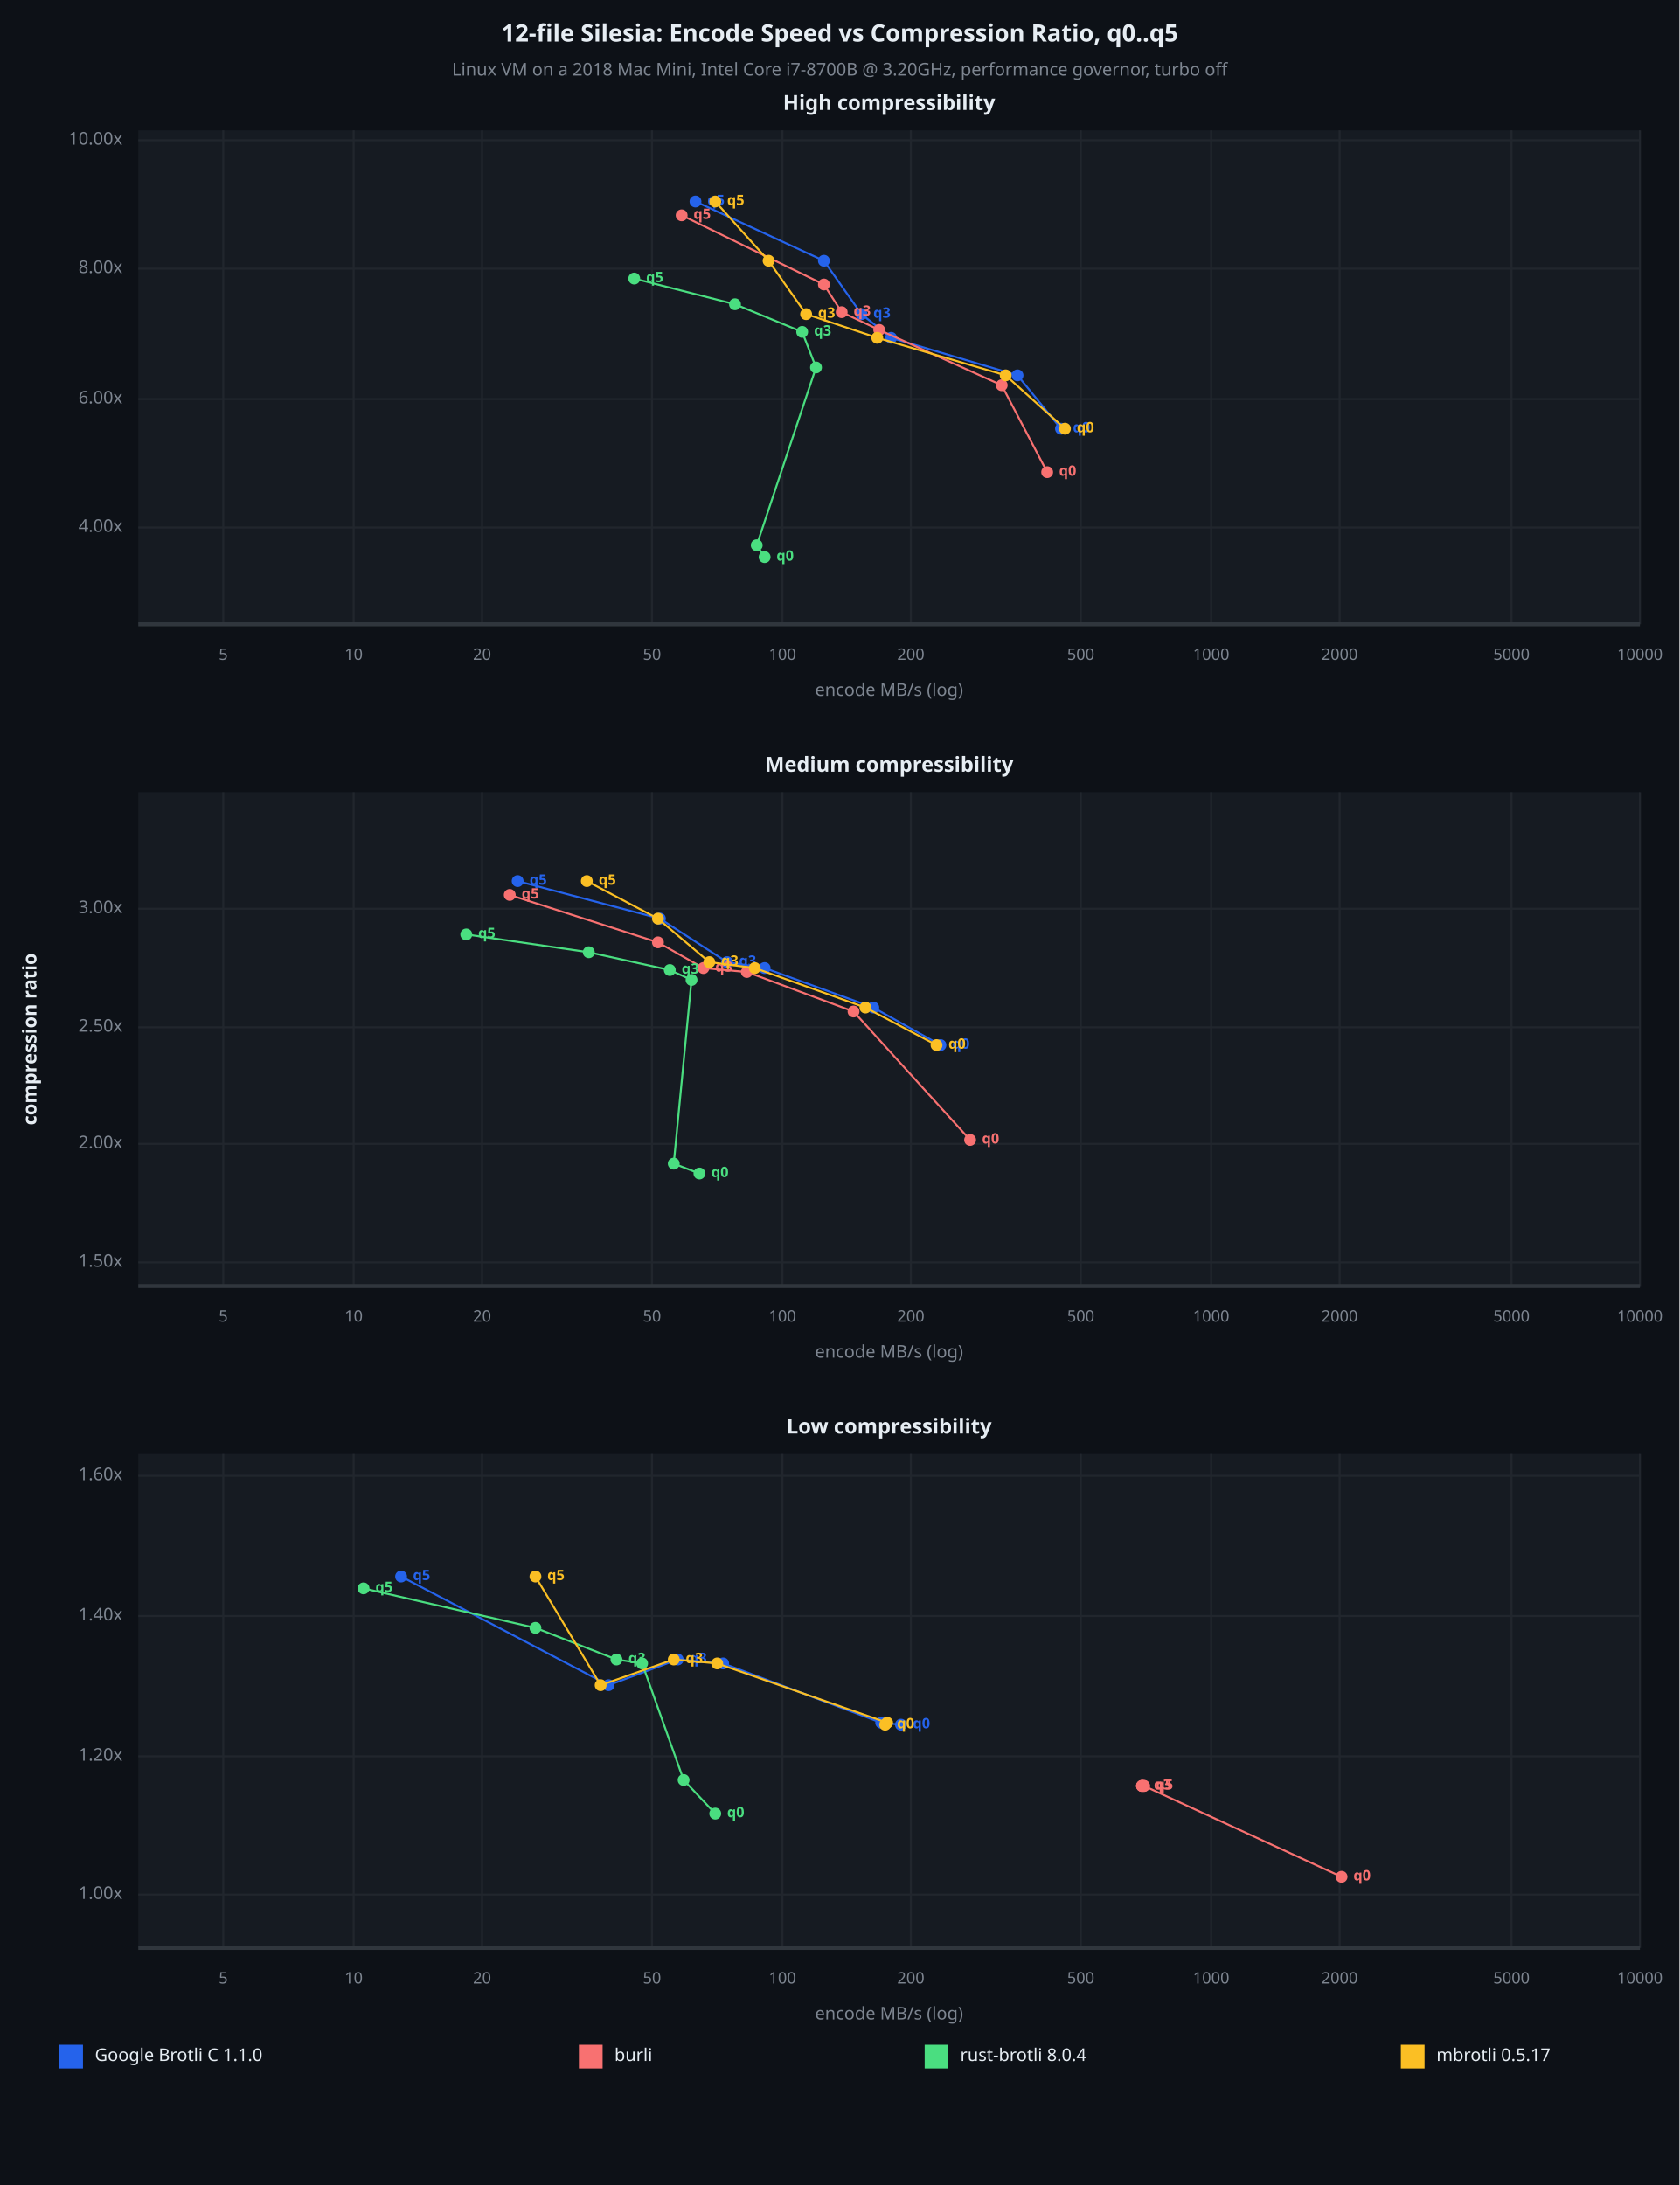
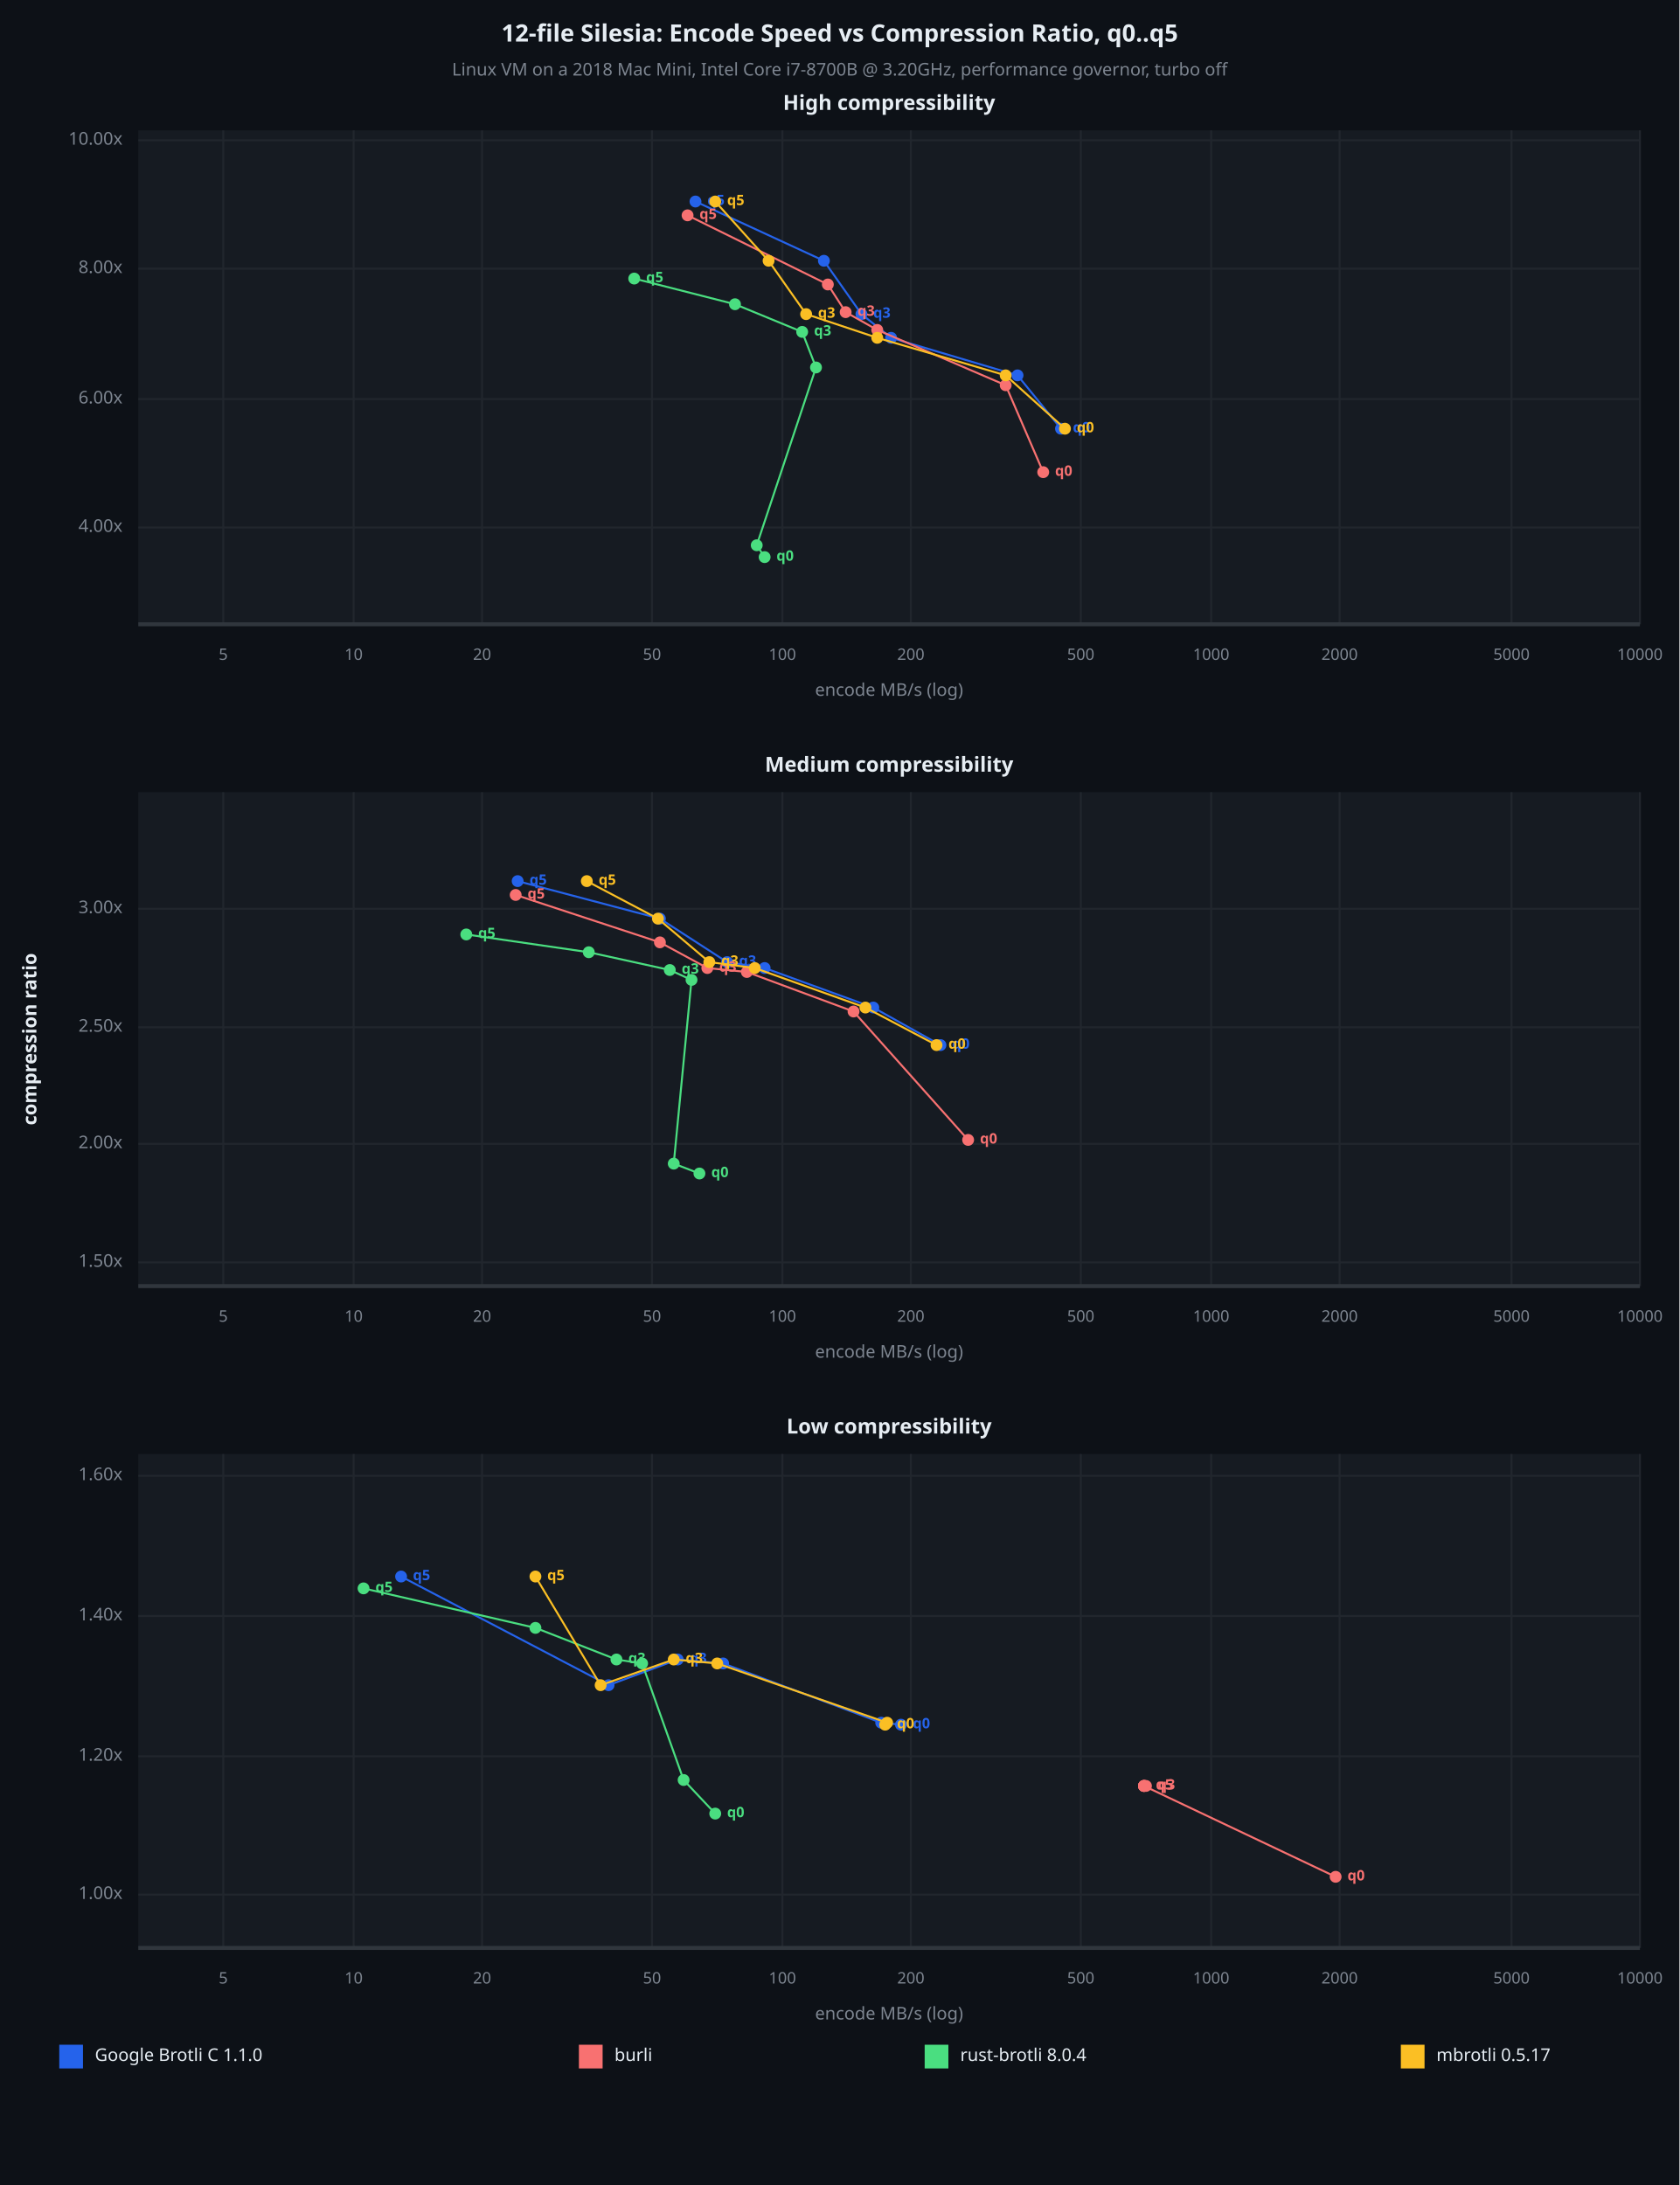
<svg xmlns="http://www.w3.org/2000/svg" viewBox="0 0 850 1106" font-family="system-ui, -apple-system, sans-serif">
  <rect x="0" y="0" width="850" height="1106" opacity="1" fill="#0D1117" stroke="none" />
  <text x="425" y="18" dy="0.5ex" text-anchor="middle" font-family="sans-serif" font-size="12.097" opacity="1" fill="#E6EDF3" font-weight="bold">
12-file Silesia: Encode Speed vs Compression Ratio, q0..q5
</text>
  <text x="425" y="36" dy="0.5ex" text-anchor="middle" font-family="sans-serif" font-size="8.871" opacity="1" fill="#7D8590">
Linux VM on a 2018 Mac Mini, Intel Core i7-8700B @ 3.20GHz, performance governor, turbo off
</text>
  <rect x="70" y="66" width="760" height="250" opacity="1" fill="#161B22" stroke="none" />
  <text x="450" y="53" dy="0.5ex" text-anchor="middle" font-family="sans-serif" font-size="10.484" opacity="1" fill="#E6EDF3" font-weight="bold">
High compressibility
</text>
  <polyline fill="none" opacity="1" stroke="#21262D" stroke-width="1" points="113,66 113,316 " />
  <text x="113" y="332" dy="0.5ex" text-anchor="middle" font-family="sans-serif" font-size="8.065" opacity="1" fill="#7D8590">
5
</text>
  <polyline fill="none" opacity="1" stroke="#21262D" stroke-width="1" points="179,66 179,316 " />
  <text x="179" y="332" dy="0.5ex" text-anchor="middle" font-family="sans-serif" font-size="8.065" opacity="1" fill="#7D8590">
10
</text>
  <polyline fill="none" opacity="1" stroke="#21262D" stroke-width="1" points="244,66 244,316 " />
  <text x="244" y="332" dy="0.5ex" text-anchor="middle" font-family="sans-serif" font-size="8.065" opacity="1" fill="#7D8590">
20
</text>
  <polyline fill="none" opacity="1" stroke="#21262D" stroke-width="1" points="330,66 330,316 " />
  <text x="330" y="332" dy="0.5ex" text-anchor="middle" font-family="sans-serif" font-size="8.065" opacity="1" fill="#7D8590">
50
</text>
  <polyline fill="none" opacity="1" stroke="#21262D" stroke-width="1" points="396,66 396,316 " />
  <text x="396" y="332" dy="0.5ex" text-anchor="middle" font-family="sans-serif" font-size="8.065" opacity="1" fill="#7D8590">
100
</text>
  <polyline fill="none" opacity="1" stroke="#21262D" stroke-width="1" points="461,66 461,316 " />
  <text x="461" y="332" dy="0.5ex" text-anchor="middle" font-family="sans-serif" font-size="8.065" opacity="1" fill="#7D8590">
200
</text>
  <polyline fill="none" opacity="1" stroke="#21262D" stroke-width="1" points="547,66 547,316 " />
  <text x="547" y="332" dy="0.5ex" text-anchor="middle" font-family="sans-serif" font-size="8.065" opacity="1" fill="#7D8590">
500
</text>
  <polyline fill="none" opacity="1" stroke="#21262D" stroke-width="1" points="613,66 613,316 " />
  <text x="613" y="332" dy="0.5ex" text-anchor="middle" font-family="sans-serif" font-size="8.065" opacity="1" fill="#7D8590">
1000
</text>
  <polyline fill="none" opacity="1" stroke="#21262D" stroke-width="1" points="678,66 678,316 " />
  <text x="678" y="332" dy="0.5ex" text-anchor="middle" font-family="sans-serif" font-size="8.065" opacity="1" fill="#7D8590">
2000
</text>
  <polyline fill="none" opacity="1" stroke="#21262D" stroke-width="1" points="765,66 765,316 " />
  <text x="765" y="332" dy="0.5ex" text-anchor="middle" font-family="sans-serif" font-size="8.065" opacity="1" fill="#7D8590">
5000
</text>
  <polyline fill="none" opacity="1" stroke="#21262D" stroke-width="1" points="830,66 830,316 " />
  <text x="830" y="332" dy="0.5ex" text-anchor="middle" font-family="sans-serif" font-size="8.065" opacity="1" fill="#7D8590">
10000
</text>
  <polyline fill="none" opacity="1" stroke="#21262D" stroke-width="1" points="70,267 830,267 " />
  <text x="62" y="267" dy="0.5ex" text-anchor="end" font-family="sans-serif" font-size="8.871" opacity="1" fill="#7D8590">
4.00x
</text>
  <polyline fill="none" opacity="1" stroke="#21262D" stroke-width="1" points="70,202 830,202 " />
  <text x="62" y="202" dy="0.5ex" text-anchor="end" font-family="sans-serif" font-size="8.871" opacity="1" fill="#7D8590">
6.00x
</text>
  <polyline fill="none" opacity="1" stroke="#21262D" stroke-width="1" points="70,136 830,136 " />
  <text x="62" y="136" dy="0.5ex" text-anchor="end" font-family="sans-serif" font-size="8.871" opacity="1" fill="#7D8590">
8.00x
</text>
  <polyline fill="none" opacity="1" stroke="#21262D" stroke-width="1" points="70,71 830,71 " />
  <text x="62" y="71" dy="0.5ex" text-anchor="end" font-family="sans-serif" font-size="8.871" opacity="1" fill="#7D8590">
10.00x
</text>
  <polyline fill="none" opacity="1" stroke="#30363D" stroke-width="2" points="70,316 830,316 " />
  <polyline fill="none" opacity="1" stroke="#2563EB" stroke-width="1" points="537,217 515,190 451,171 436,159 417,132 352,102 " />
  <circle cx="537" cy="217" r="3" opacity="1" fill="#2563EB" stroke="none" stroke-width="1" />
  <text x="543" y="217" dy="0.5ex" text-anchor="start" font-family="sans-serif" font-size="7.258" opacity="1" fill="#2563EB" font-weight="bold">
q0
</text>
  <circle cx="515" cy="190" r="3" opacity="1" fill="#2563EB" stroke="none" stroke-width="1" />
  <circle cx="451" cy="171" r="3" opacity="1" fill="#2563EB" stroke="none" stroke-width="1" />
  <circle cx="436" cy="159" r="3" opacity="1" fill="#2563EB" stroke="none" stroke-width="1" />
  <text x="442" y="159" dy="0.5ex" text-anchor="start" font-family="sans-serif" font-size="7.258" opacity="1" fill="#2563EB" font-weight="bold">
q3
</text>
  <circle cx="417" cy="132" r="3" opacity="1" fill="#2563EB" stroke="none" stroke-width="1" />
  <circle cx="352" cy="102" r="3" opacity="1" fill="#2563EB" stroke="none" stroke-width="1" />
  <text x="358" y="102" dy="0.5ex" text-anchor="start" font-family="sans-serif" font-size="7.258" opacity="1" fill="#2563EB" font-weight="bold">
q5
</text>
-   <polyline fill="none" opacity="1" stroke="#F87171" stroke-width="1" points="530,239 507,195 445,167 426,158 417,144 345,109 " />
-   <circle cx="530" cy="239" r="3" opacity="1" fill="#F87171" stroke="none" stroke-width="1" />
-   <text x="536" y="239" dy="0.5ex" text-anchor="start" font-family="sans-serif" font-size="7.258" opacity="1" fill="#F87171" font-weight="bold">
- q0
- </text>
-   <circle cx="507" cy="195" r="3" opacity="1" fill="#F87171" stroke="none" stroke-width="1" />
-   <circle cx="445" cy="167" r="3" opacity="1" fill="#F87171" stroke="none" stroke-width="1" />
-   <circle cx="426" cy="158" r="3" opacity="1" fill="#F87171" stroke="none" stroke-width="1" />
-   <text x="432" y="158" dy="0.5ex" text-anchor="start" font-family="sans-serif" font-size="7.258" opacity="1" fill="#F87171" font-weight="bold">
- q3
- </text>
-   <circle cx="417" cy="144" r="3" opacity="1" fill="#F87171" stroke="none" stroke-width="1" />
-   <circle cx="345" cy="109" r="3" opacity="1" fill="#F87171" stroke="none" stroke-width="1" />
-   <text x="351" y="109" dy="0.5ex" text-anchor="start" font-family="sans-serif" font-size="7.258" opacity="1" fill="#F87171" font-weight="bold">
+   <polyline fill="none" opacity="1" stroke="#F87171" stroke-width="1" points="528,239 509,195 444,167 428,158 419,144 348,109 " />
+   <circle cx="528" cy="239" r="3" opacity="1" fill="#F87171" stroke="none" stroke-width="1" />
+   <text x="534" y="239" dy="0.5ex" text-anchor="start" font-family="sans-serif" font-size="7.258" opacity="1" fill="#F87171" font-weight="bold">
+ q0
+ </text>
+   <circle cx="509" cy="195" r="3" opacity="1" fill="#F87171" stroke="none" stroke-width="1" />
+   <circle cx="444" cy="167" r="3" opacity="1" fill="#F87171" stroke="none" stroke-width="1" />
+   <circle cx="428" cy="158" r="3" opacity="1" fill="#F87171" stroke="none" stroke-width="1" />
+   <text x="434" y="158" dy="0.5ex" text-anchor="start" font-family="sans-serif" font-size="7.258" opacity="1" fill="#F87171" font-weight="bold">
+ q3
+ </text>
+   <circle cx="419" cy="144" r="3" opacity="1" fill="#F87171" stroke="none" stroke-width="1" />
+   <circle cx="348" cy="109" r="3" opacity="1" fill="#F87171" stroke="none" stroke-width="1" />
+   <text x="354" y="109" dy="0.5ex" text-anchor="start" font-family="sans-serif" font-size="7.258" opacity="1" fill="#F87171" font-weight="bold">
q5
</text>
  <polyline fill="none" opacity="1" stroke="#4ADE80" stroke-width="1" points="387,282 383,276 413,186 406,168 372,154 321,141 " />
  <circle cx="387" cy="282" r="3" opacity="1" fill="#4ADE80" stroke="none" stroke-width="1" />
  <text x="393" y="282" dy="0.5ex" text-anchor="start" font-family="sans-serif" font-size="7.258" opacity="1" fill="#4ADE80" font-weight="bold">
q0
</text>
  <circle cx="383" cy="276" r="3" opacity="1" fill="#4ADE80" stroke="none" stroke-width="1" />
  <circle cx="413" cy="186" r="3" opacity="1" fill="#4ADE80" stroke="none" stroke-width="1" />
  <circle cx="406" cy="168" r="3" opacity="1" fill="#4ADE80" stroke="none" stroke-width="1" />
  <text x="412" y="168" dy="0.5ex" text-anchor="start" font-family="sans-serif" font-size="7.258" opacity="1" fill="#4ADE80" font-weight="bold">
q3
</text>
  <circle cx="372" cy="154" r="3" opacity="1" fill="#4ADE80" stroke="none" stroke-width="1" />
  <circle cx="321" cy="141" r="3" opacity="1" fill="#4ADE80" stroke="none" stroke-width="1" />
  <text x="327" y="141" dy="0.5ex" text-anchor="start" font-family="sans-serif" font-size="7.258" opacity="1" fill="#4ADE80" font-weight="bold">
q5
</text>
  <polyline fill="none" opacity="1" stroke="#FBBF24" stroke-width="1" points="539,217 509,190 444,171 408,159 389,132 362,102 " />
  <circle cx="539" cy="217" r="3" opacity="1" fill="#FBBF24" stroke="none" stroke-width="1" />
  <text x="545" y="217" dy="0.5ex" text-anchor="start" font-family="sans-serif" font-size="7.258" opacity="1" fill="#FBBF24" font-weight="bold">
q0
</text>
  <circle cx="509" cy="190" r="3" opacity="1" fill="#FBBF24" stroke="none" stroke-width="1" />
  <circle cx="444" cy="171" r="3" opacity="1" fill="#FBBF24" stroke="none" stroke-width="1" />
  <circle cx="408" cy="159" r="3" opacity="1" fill="#FBBF24" stroke="none" stroke-width="1" />
  <text x="414" y="159" dy="0.5ex" text-anchor="start" font-family="sans-serif" font-size="7.258" opacity="1" fill="#FBBF24" font-weight="bold">
q3
</text>
  <circle cx="389" cy="132" r="3" opacity="1" fill="#FBBF24" stroke="none" stroke-width="1" />
  <circle cx="362" cy="102" r="3" opacity="1" fill="#FBBF24" stroke="none" stroke-width="1" />
  <text x="368" y="102" dy="0.5ex" text-anchor="start" font-family="sans-serif" font-size="7.258" opacity="1" fill="#FBBF24" font-weight="bold">
q5
</text>
  <text x="450" y="350" dy="0.5ex" text-anchor="middle" font-family="sans-serif" font-size="8.871" opacity="1" fill="#7D8590">
encode MB/s (log)
</text>
  <rect x="70" y="401" width="760" height="250" opacity="1" fill="#161B22" stroke="none" />
  <text x="450" y="388" dy="0.5ex" text-anchor="middle" font-family="sans-serif" font-size="10.484" opacity="1" fill="#E6EDF3" font-weight="bold">
Medium compressibility
</text>
  <polyline fill="none" opacity="1" stroke="#21262D" stroke-width="1" points="113,401 113,651 " />
  <text x="113" y="667" dy="0.5ex" text-anchor="middle" font-family="sans-serif" font-size="8.065" opacity="1" fill="#7D8590">
5
</text>
  <polyline fill="none" opacity="1" stroke="#21262D" stroke-width="1" points="179,401 179,651 " />
  <text x="179" y="667" dy="0.5ex" text-anchor="middle" font-family="sans-serif" font-size="8.065" opacity="1" fill="#7D8590">
10
</text>
  <polyline fill="none" opacity="1" stroke="#21262D" stroke-width="1" points="244,401 244,651 " />
  <text x="244" y="667" dy="0.5ex" text-anchor="middle" font-family="sans-serif" font-size="8.065" opacity="1" fill="#7D8590">
20
</text>
  <polyline fill="none" opacity="1" stroke="#21262D" stroke-width="1" points="330,401 330,651 " />
  <text x="330" y="667" dy="0.5ex" text-anchor="middle" font-family="sans-serif" font-size="8.065" opacity="1" fill="#7D8590">
50
</text>
  <polyline fill="none" opacity="1" stroke="#21262D" stroke-width="1" points="396,401 396,651 " />
  <text x="396" y="667" dy="0.5ex" text-anchor="middle" font-family="sans-serif" font-size="8.065" opacity="1" fill="#7D8590">
100
</text>
  <polyline fill="none" opacity="1" stroke="#21262D" stroke-width="1" points="461,401 461,651 " />
  <text x="461" y="667" dy="0.5ex" text-anchor="middle" font-family="sans-serif" font-size="8.065" opacity="1" fill="#7D8590">
200
</text>
  <polyline fill="none" opacity="1" stroke="#21262D" stroke-width="1" points="547,401 547,651 " />
  <text x="547" y="667" dy="0.5ex" text-anchor="middle" font-family="sans-serif" font-size="8.065" opacity="1" fill="#7D8590">
500
</text>
  <polyline fill="none" opacity="1" stroke="#21262D" stroke-width="1" points="613,401 613,651 " />
  <text x="613" y="667" dy="0.5ex" text-anchor="middle" font-family="sans-serif" font-size="8.065" opacity="1" fill="#7D8590">
1000
</text>
  <polyline fill="none" opacity="1" stroke="#21262D" stroke-width="1" points="678,401 678,651 " />
  <text x="678" y="667" dy="0.5ex" text-anchor="middle" font-family="sans-serif" font-size="8.065" opacity="1" fill="#7D8590">
2000
</text>
  <polyline fill="none" opacity="1" stroke="#21262D" stroke-width="1" points="765,401 765,651 " />
  <text x="765" y="667" dy="0.5ex" text-anchor="middle" font-family="sans-serif" font-size="8.065" opacity="1" fill="#7D8590">
5000
</text>
  <polyline fill="none" opacity="1" stroke="#21262D" stroke-width="1" points="830,401 830,651 " />
  <text x="830" y="667" dy="0.5ex" text-anchor="middle" font-family="sans-serif" font-size="8.065" opacity="1" fill="#7D8590">
10000
</text>
  <polyline fill="none" opacity="1" stroke="#21262D" stroke-width="1" points="70,639 830,639 " />
  <text x="62" y="639" dy="0.5ex" text-anchor="end" font-family="sans-serif" font-size="8.871" opacity="1" fill="#7D8590">
1.50x
</text>
  <polyline fill="none" opacity="1" stroke="#21262D" stroke-width="1" points="70,579 830,579 " />
  <text x="62" y="579" dy="0.5ex" text-anchor="end" font-family="sans-serif" font-size="8.871" opacity="1" fill="#7D8590">
2.00x
</text>
  <polyline fill="none" opacity="1" stroke="#21262D" stroke-width="1" points="70,520 830,520 " />
  <text x="62" y="520" dy="0.5ex" text-anchor="end" font-family="sans-serif" font-size="8.871" opacity="1" fill="#7D8590">
2.50x
</text>
  <polyline fill="none" opacity="1" stroke="#21262D" stroke-width="1" points="70,460 830,460 " />
  <text x="62" y="460" dy="0.5ex" text-anchor="end" font-family="sans-serif" font-size="8.871" opacity="1" fill="#7D8590">
3.00x
</text>
  <polyline fill="none" opacity="1" stroke="#30363D" stroke-width="2" points="70,651 830,651 " />
  <polyline fill="none" opacity="1" stroke="#2563EB" stroke-width="1" points="476,529 442,510 387,490 368,487 334,465 262,446 " />
  <circle cx="476" cy="529" r="3" opacity="1" fill="#2563EB" stroke="none" stroke-width="1" />
  <text x="482" y="529" dy="0.5ex" text-anchor="start" font-family="sans-serif" font-size="7.258" opacity="1" fill="#2563EB" font-weight="bold">
q0
</text>
  <circle cx="442" cy="510" r="3" opacity="1" fill="#2563EB" stroke="none" stroke-width="1" />
  <circle cx="387" cy="490" r="3" opacity="1" fill="#2563EB" stroke="none" stroke-width="1" />
  <circle cx="368" cy="487" r="3" opacity="1" fill="#2563EB" stroke="none" stroke-width="1" />
  <text x="374" y="487" dy="0.5ex" text-anchor="start" font-family="sans-serif" font-size="7.258" opacity="1" fill="#2563EB" font-weight="bold">
q3
</text>
  <circle cx="334" cy="465" r="3" opacity="1" fill="#2563EB" stroke="none" stroke-width="1" />
  <circle cx="262" cy="446" r="3" opacity="1" fill="#2563EB" stroke="none" stroke-width="1" />
  <text x="268" y="446" dy="0.5ex" text-anchor="start" font-family="sans-serif" font-size="7.258" opacity="1" fill="#2563EB" font-weight="bold">
q5
</text>
-   <polyline fill="none" opacity="1" stroke="#F87171" stroke-width="1" points="491,577 432,512 378,492 356,490 333,477 258,453 " />
-   <circle cx="491" cy="577" r="3" opacity="1" fill="#F87171" stroke="none" stroke-width="1" />
-   <text x="497" y="577" dy="0.5ex" text-anchor="start" font-family="sans-serif" font-size="7.258" opacity="1" fill="#F87171" font-weight="bold">
+   <polyline fill="none" opacity="1" stroke="#F87171" stroke-width="1" points="490,577 432,512 378,492 358,490 334,477 261,453 " />
+   <circle cx="490" cy="577" r="3" opacity="1" fill="#F87171" stroke="none" stroke-width="1" />
+   <text x="496" y="577" dy="0.5ex" text-anchor="start" font-family="sans-serif" font-size="7.258" opacity="1" fill="#F87171" font-weight="bold">
q0
</text>
  <circle cx="432" cy="512" r="3" opacity="1" fill="#F87171" stroke="none" stroke-width="1" />
  <circle cx="378" cy="492" r="3" opacity="1" fill="#F87171" stroke="none" stroke-width="1" />
-   <circle cx="356" cy="490" r="3" opacity="1" fill="#F87171" stroke="none" stroke-width="1" />
-   <text x="362" y="490" dy="0.5ex" text-anchor="start" font-family="sans-serif" font-size="7.258" opacity="1" fill="#F87171" font-weight="bold">
- q3
- </text>
-   <circle cx="333" cy="477" r="3" opacity="1" fill="#F87171" stroke="none" stroke-width="1" />
-   <circle cx="258" cy="453" r="3" opacity="1" fill="#F87171" stroke="none" stroke-width="1" />
-   <text x="264" y="453" dy="0.5ex" text-anchor="start" font-family="sans-serif" font-size="7.258" opacity="1" fill="#F87171" font-weight="bold">
+   <circle cx="358" cy="490" r="3" opacity="1" fill="#F87171" stroke="none" stroke-width="1" />
+   <text x="364" y="490" dy="0.5ex" text-anchor="start" font-family="sans-serif" font-size="7.258" opacity="1" fill="#F87171" font-weight="bold">
+ q3
+ </text>
+   <circle cx="334" cy="477" r="3" opacity="1" fill="#F87171" stroke="none" stroke-width="1" />
+   <circle cx="261" cy="453" r="3" opacity="1" fill="#F87171" stroke="none" stroke-width="1" />
+   <text x="267" y="453" dy="0.5ex" text-anchor="start" font-family="sans-serif" font-size="7.258" opacity="1" fill="#F87171" font-weight="bold">
q5
</text>
  <polyline fill="none" opacity="1" stroke="#4ADE80" stroke-width="1" points="354,594 341,589 350,496 339,491 298,482 236,473 " />
  <circle cx="354" cy="594" r="3" opacity="1" fill="#4ADE80" stroke="none" stroke-width="1" />
  <text x="360" y="594" dy="0.5ex" text-anchor="start" font-family="sans-serif" font-size="7.258" opacity="1" fill="#4ADE80" font-weight="bold">
q0
</text>
  <circle cx="341" cy="589" r="3" opacity="1" fill="#4ADE80" stroke="none" stroke-width="1" />
  <circle cx="350" cy="496" r="3" opacity="1" fill="#4ADE80" stroke="none" stroke-width="1" />
  <circle cx="339" cy="491" r="3" opacity="1" fill="#4ADE80" stroke="none" stroke-width="1" />
  <text x="345" y="491" dy="0.5ex" text-anchor="start" font-family="sans-serif" font-size="7.258" opacity="1" fill="#4ADE80" font-weight="bold">
q3
</text>
  <circle cx="298" cy="482" r="3" opacity="1" fill="#4ADE80" stroke="none" stroke-width="1" />
  <circle cx="236" cy="473" r="3" opacity="1" fill="#4ADE80" stroke="none" stroke-width="1" />
  <text x="242" y="473" dy="0.5ex" text-anchor="start" font-family="sans-serif" font-size="7.258" opacity="1" fill="#4ADE80" font-weight="bold">
q5
</text>
  <polyline fill="none" opacity="1" stroke="#FBBF24" stroke-width="1" points="474,529 438,510 382,490 359,487 333,465 297,446 " />
  <circle cx="474" cy="529" r="3" opacity="1" fill="#FBBF24" stroke="none" stroke-width="1" />
  <text x="480" y="529" dy="0.5ex" text-anchor="start" font-family="sans-serif" font-size="7.258" opacity="1" fill="#FBBF24" font-weight="bold">
q0
</text>
  <circle cx="438" cy="510" r="3" opacity="1" fill="#FBBF24" stroke="none" stroke-width="1" />
  <circle cx="382" cy="490" r="3" opacity="1" fill="#FBBF24" stroke="none" stroke-width="1" />
  <circle cx="359" cy="487" r="3" opacity="1" fill="#FBBF24" stroke="none" stroke-width="1" />
  <text x="365" y="487" dy="0.5ex" text-anchor="start" font-family="sans-serif" font-size="7.258" opacity="1" fill="#FBBF24" font-weight="bold">
q3
</text>
  <circle cx="333" cy="465" r="3" opacity="1" fill="#FBBF24" stroke="none" stroke-width="1" />
  <circle cx="297" cy="446" r="3" opacity="1" fill="#FBBF24" stroke="none" stroke-width="1" />
  <text x="303" y="446" dy="0.5ex" text-anchor="start" font-family="sans-serif" font-size="7.258" opacity="1" fill="#FBBF24" font-weight="bold">
q5
</text>
  <text x="450" y="685" dy="0.5ex" text-anchor="middle" font-family="sans-serif" font-size="8.871" opacity="1" fill="#7D8590">
encode MB/s (log)
</text>
  <rect x="70" y="736" width="760" height="250" opacity="1" fill="#161B22" stroke="none" />
  <text x="450" y="723" dy="0.5ex" text-anchor="middle" font-family="sans-serif" font-size="10.484" opacity="1" fill="#E6EDF3" font-weight="bold">
Low compressibility
</text>
  <polyline fill="none" opacity="1" stroke="#21262D" stroke-width="1" points="113,736 113,986 " />
  <text x="113" y="1002" dy="0.5ex" text-anchor="middle" font-family="sans-serif" font-size="8.065" opacity="1" fill="#7D8590">
5
</text>
  <polyline fill="none" opacity="1" stroke="#21262D" stroke-width="1" points="179,736 179,986 " />
  <text x="179" y="1002" dy="0.5ex" text-anchor="middle" font-family="sans-serif" font-size="8.065" opacity="1" fill="#7D8590">
10
</text>
  <polyline fill="none" opacity="1" stroke="#21262D" stroke-width="1" points="244,736 244,986 " />
  <text x="244" y="1002" dy="0.5ex" text-anchor="middle" font-family="sans-serif" font-size="8.065" opacity="1" fill="#7D8590">
20
</text>
  <polyline fill="none" opacity="1" stroke="#21262D" stroke-width="1" points="330,736 330,986 " />
  <text x="330" y="1002" dy="0.5ex" text-anchor="middle" font-family="sans-serif" font-size="8.065" opacity="1" fill="#7D8590">
50
</text>
  <polyline fill="none" opacity="1" stroke="#21262D" stroke-width="1" points="396,736 396,986 " />
  <text x="396" y="1002" dy="0.5ex" text-anchor="middle" font-family="sans-serif" font-size="8.065" opacity="1" fill="#7D8590">
100
</text>
  <polyline fill="none" opacity="1" stroke="#21262D" stroke-width="1" points="461,736 461,986 " />
  <text x="461" y="1002" dy="0.5ex" text-anchor="middle" font-family="sans-serif" font-size="8.065" opacity="1" fill="#7D8590">
200
</text>
  <polyline fill="none" opacity="1" stroke="#21262D" stroke-width="1" points="547,736 547,986 " />
  <text x="547" y="1002" dy="0.5ex" text-anchor="middle" font-family="sans-serif" font-size="8.065" opacity="1" fill="#7D8590">
500
</text>
  <polyline fill="none" opacity="1" stroke="#21262D" stroke-width="1" points="613,736 613,986 " />
  <text x="613" y="1002" dy="0.5ex" text-anchor="middle" font-family="sans-serif" font-size="8.065" opacity="1" fill="#7D8590">
1000
</text>
  <polyline fill="none" opacity="1" stroke="#21262D" stroke-width="1" points="678,736 678,986 " />
  <text x="678" y="1002" dy="0.5ex" text-anchor="middle" font-family="sans-serif" font-size="8.065" opacity="1" fill="#7D8590">
2000
</text>
  <polyline fill="none" opacity="1" stroke="#21262D" stroke-width="1" points="765,736 765,986 " />
  <text x="765" y="1002" dy="0.5ex" text-anchor="middle" font-family="sans-serif" font-size="8.065" opacity="1" fill="#7D8590">
5000
</text>
  <polyline fill="none" opacity="1" stroke="#21262D" stroke-width="1" points="830,736 830,986 " />
  <text x="830" y="1002" dy="0.5ex" text-anchor="middle" font-family="sans-serif" font-size="8.065" opacity="1" fill="#7D8590">
10000
</text>
  <polyline fill="none" opacity="1" stroke="#21262D" stroke-width="1" points="70,959 830,959 " />
  <text x="62" y="959" dy="0.5ex" text-anchor="end" font-family="sans-serif" font-size="8.871" opacity="1" fill="#7D8590">
1.00x
</text>
  <polyline fill="none" opacity="1" stroke="#21262D" stroke-width="1" points="70,889 830,889 " />
  <text x="62" y="889" dy="0.5ex" text-anchor="end" font-family="sans-serif" font-size="8.871" opacity="1" fill="#7D8590">
1.20x
</text>
  <polyline fill="none" opacity="1" stroke="#21262D" stroke-width="1" points="70,818 830,818 " />
  <text x="62" y="818" dy="0.5ex" text-anchor="end" font-family="sans-serif" font-size="8.871" opacity="1" fill="#7D8590">
1.40x
</text>
  <polyline fill="none" opacity="1" stroke="#21262D" stroke-width="1" points="70,747 830,747 " />
  <text x="62" y="747" dy="0.5ex" text-anchor="end" font-family="sans-serif" font-size="8.871" opacity="1" fill="#7D8590">
1.60x
</text>
  <polyline fill="none" opacity="1" stroke="#30363D" stroke-width="2" points="70,986 830,986 " />
  <polyline fill="none" opacity="1" stroke="#2563EB" stroke-width="1" points="456,873 446,872 366,842 343,840 308,853 203,798 " />
  <circle cx="456" cy="873" r="3" opacity="1" fill="#2563EB" stroke="none" stroke-width="1" />
  <text x="462" y="873" dy="0.5ex" text-anchor="start" font-family="sans-serif" font-size="7.258" opacity="1" fill="#2563EB" font-weight="bold">
q0
</text>
  <circle cx="446" cy="872" r="3" opacity="1" fill="#2563EB" stroke="none" stroke-width="1" />
  <circle cx="366" cy="842" r="3" opacity="1" fill="#2563EB" stroke="none" stroke-width="1" />
  <circle cx="343" cy="840" r="3" opacity="1" fill="#2563EB" stroke="none" stroke-width="1" />
  <text x="349" y="840" dy="0.5ex" text-anchor="start" font-family="sans-serif" font-size="7.258" opacity="1" fill="#2563EB" font-weight="bold">
q3
</text>
  <circle cx="308" cy="853" r="3" opacity="1" fill="#2563EB" stroke="none" stroke-width="1" />
  <circle cx="203" cy="798" r="3" opacity="1" fill="#2563EB" stroke="none" stroke-width="1" />
  <text x="209" y="798" dy="0.5ex" text-anchor="start" font-family="sans-serif" font-size="7.258" opacity="1" fill="#2563EB" font-weight="bold">
q5
</text>
-   <polyline fill="none" opacity="1" stroke="#F87171" stroke-width="1" points="679,950 579,904 578,904 578,904 578,904 579,904 " />
-   <circle cx="679" cy="950" r="3" opacity="1" fill="#F87171" stroke="none" stroke-width="1" />
-   <text x="685" y="950" dy="0.5ex" text-anchor="start" font-family="sans-serif" font-size="7.258" opacity="1" fill="#F87171" font-weight="bold">
+   <polyline fill="none" opacity="1" stroke="#F87171" stroke-width="1" points="676,950 579,904 579,904 580,904 579,904 579,904 " />
+   <circle cx="676" cy="950" r="3" opacity="1" fill="#F87171" stroke="none" stroke-width="1" />
+   <text x="682" y="950" dy="0.5ex" text-anchor="start" font-family="sans-serif" font-size="7.258" opacity="1" fill="#F87171" font-weight="bold">
q0
</text>
  <circle cx="579" cy="904" r="3" opacity="1" fill="#F87171" stroke="none" stroke-width="1" />
-   <circle cx="578" cy="904" r="3" opacity="1" fill="#F87171" stroke="none" stroke-width="1" />
-   <circle cx="578" cy="904" r="3" opacity="1" fill="#F87171" stroke="none" stroke-width="1" />
-   <text x="584" y="904" dy="0.5ex" text-anchor="start" font-family="sans-serif" font-size="7.258" opacity="1" fill="#F87171" font-weight="bold">
- q3
- </text>
-   <circle cx="578" cy="904" r="3" opacity="1" fill="#F87171" stroke="none" stroke-width="1" />
+   <circle cx="579" cy="904" r="3" opacity="1" fill="#F87171" stroke="none" stroke-width="1" />
+   <circle cx="580" cy="904" r="3" opacity="1" fill="#F87171" stroke="none" stroke-width="1" />
+   <text x="586" y="904" dy="0.5ex" text-anchor="start" font-family="sans-serif" font-size="7.258" opacity="1" fill="#F87171" font-weight="bold">
+ q3
+ </text>
+   <circle cx="579" cy="904" r="3" opacity="1" fill="#F87171" stroke="none" stroke-width="1" />
  <circle cx="579" cy="904" r="3" opacity="1" fill="#F87171" stroke="none" stroke-width="1" />
  <text x="585" y="904" dy="0.5ex" text-anchor="start" font-family="sans-serif" font-size="7.258" opacity="1" fill="#F87171" font-weight="bold">
q5
</text>
  <polyline fill="none" opacity="1" stroke="#4ADE80" stroke-width="1" points="362,918 346,901 325,842 312,840 271,824 184,804 " />
  <circle cx="362" cy="918" r="3" opacity="1" fill="#4ADE80" stroke="none" stroke-width="1" />
  <text x="368" y="918" dy="0.5ex" text-anchor="start" font-family="sans-serif" font-size="7.258" opacity="1" fill="#4ADE80" font-weight="bold">
q0
</text>
  <circle cx="346" cy="901" r="3" opacity="1" fill="#4ADE80" stroke="none" stroke-width="1" />
  <circle cx="325" cy="842" r="3" opacity="1" fill="#4ADE80" stroke="none" stroke-width="1" />
  <circle cx="312" cy="840" r="3" opacity="1" fill="#4ADE80" stroke="none" stroke-width="1" />
  <text x="318" y="840" dy="0.5ex" text-anchor="start" font-family="sans-serif" font-size="7.258" opacity="1" fill="#4ADE80" font-weight="bold">
q3
</text>
  <circle cx="271" cy="824" r="3" opacity="1" fill="#4ADE80" stroke="none" stroke-width="1" />
  <circle cx="184" cy="804" r="3" opacity="1" fill="#4ADE80" stroke="none" stroke-width="1" />
  <text x="190" y="804" dy="0.5ex" text-anchor="start" font-family="sans-serif" font-size="7.258" opacity="1" fill="#4ADE80" font-weight="bold">
q5
</text>
  <polyline fill="none" opacity="1" stroke="#FBBF24" stroke-width="1" points="448,873 449,872 363,842 341,840 304,853 271,798 " />
  <circle cx="448" cy="873" r="3" opacity="1" fill="#FBBF24" stroke="none" stroke-width="1" />
  <text x="454" y="873" dy="0.5ex" text-anchor="start" font-family="sans-serif" font-size="7.258" opacity="1" fill="#FBBF24" font-weight="bold">
q0
</text>
  <circle cx="449" cy="872" r="3" opacity="1" fill="#FBBF24" stroke="none" stroke-width="1" />
  <circle cx="363" cy="842" r="3" opacity="1" fill="#FBBF24" stroke="none" stroke-width="1" />
  <circle cx="341" cy="840" r="3" opacity="1" fill="#FBBF24" stroke="none" stroke-width="1" />
  <text x="347" y="840" dy="0.5ex" text-anchor="start" font-family="sans-serif" font-size="7.258" opacity="1" fill="#FBBF24" font-weight="bold">
q3
</text>
  <circle cx="304" cy="853" r="3" opacity="1" fill="#FBBF24" stroke="none" stroke-width="1" />
  <circle cx="271" cy="798" r="3" opacity="1" fill="#FBBF24" stroke="none" stroke-width="1" />
  <text x="277" y="798" dy="0.5ex" text-anchor="start" font-family="sans-serif" font-size="7.258" opacity="1" fill="#FBBF24" font-weight="bold">
q5
</text>
  <text x="450" y="1020" dy="0.5ex" text-anchor="middle" font-family="sans-serif" font-size="8.871" opacity="1" fill="#7D8590">
encode MB/s (log)
</text>
  <text x="16" y="526" dy="0.5ex" text-anchor="middle" font-family="sans-serif" font-size="9.677" opacity="1" fill="#E6EDF3" font-weight="bold" transform="rotate(270, 16, 526)">
compression ratio
</text>
  <rect x="30" y="1035" width="12" height="12" opacity="1" fill="#2563EB" stroke="none" />
  <text x="48" y="1041" dy="0.5ex" text-anchor="start" font-family="sans-serif" font-size="8.871" opacity="1" fill="#E6EDF3">
Google Brotli C 1.1.0
</text>
  <rect x="293" y="1035" width="12" height="12" opacity="1" fill="#F87171" stroke="none" />
  <text x="311" y="1041" dy="0.5ex" text-anchor="start" font-family="sans-serif" font-size="8.871" opacity="1" fill="#E6EDF3">
burli
</text>
  <rect x="468" y="1035" width="12" height="12" opacity="1" fill="#4ADE80" stroke="none" />
  <text x="486" y="1041" dy="0.5ex" text-anchor="start" font-family="sans-serif" font-size="8.871" opacity="1" fill="#E6EDF3">
rust-brotli 8.0.4
</text>
  <rect x="709" y="1035" width="12" height="12" opacity="1" fill="#FBBF24" stroke="none" />
  <text x="727" y="1041" dy="0.5ex" text-anchor="start" font-family="sans-serif" font-size="8.871" opacity="1" fill="#E6EDF3">
mbrotli 0.5.17
</text>
</svg>
